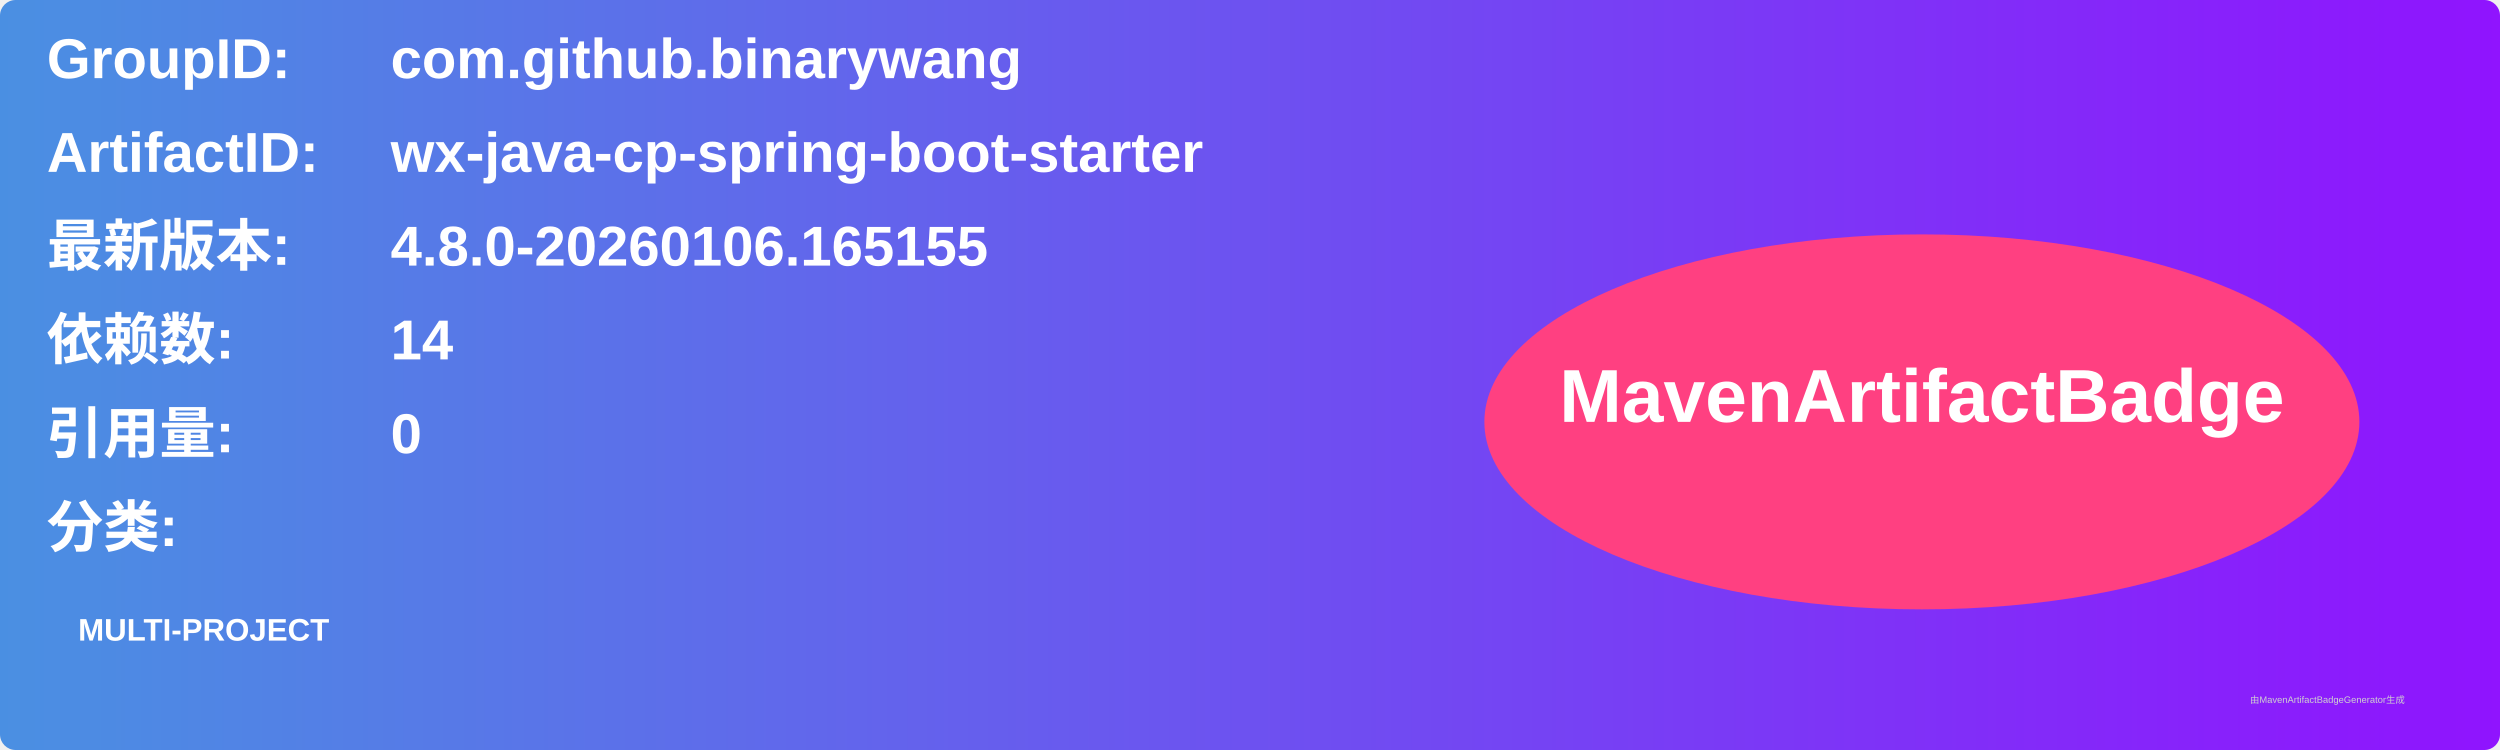
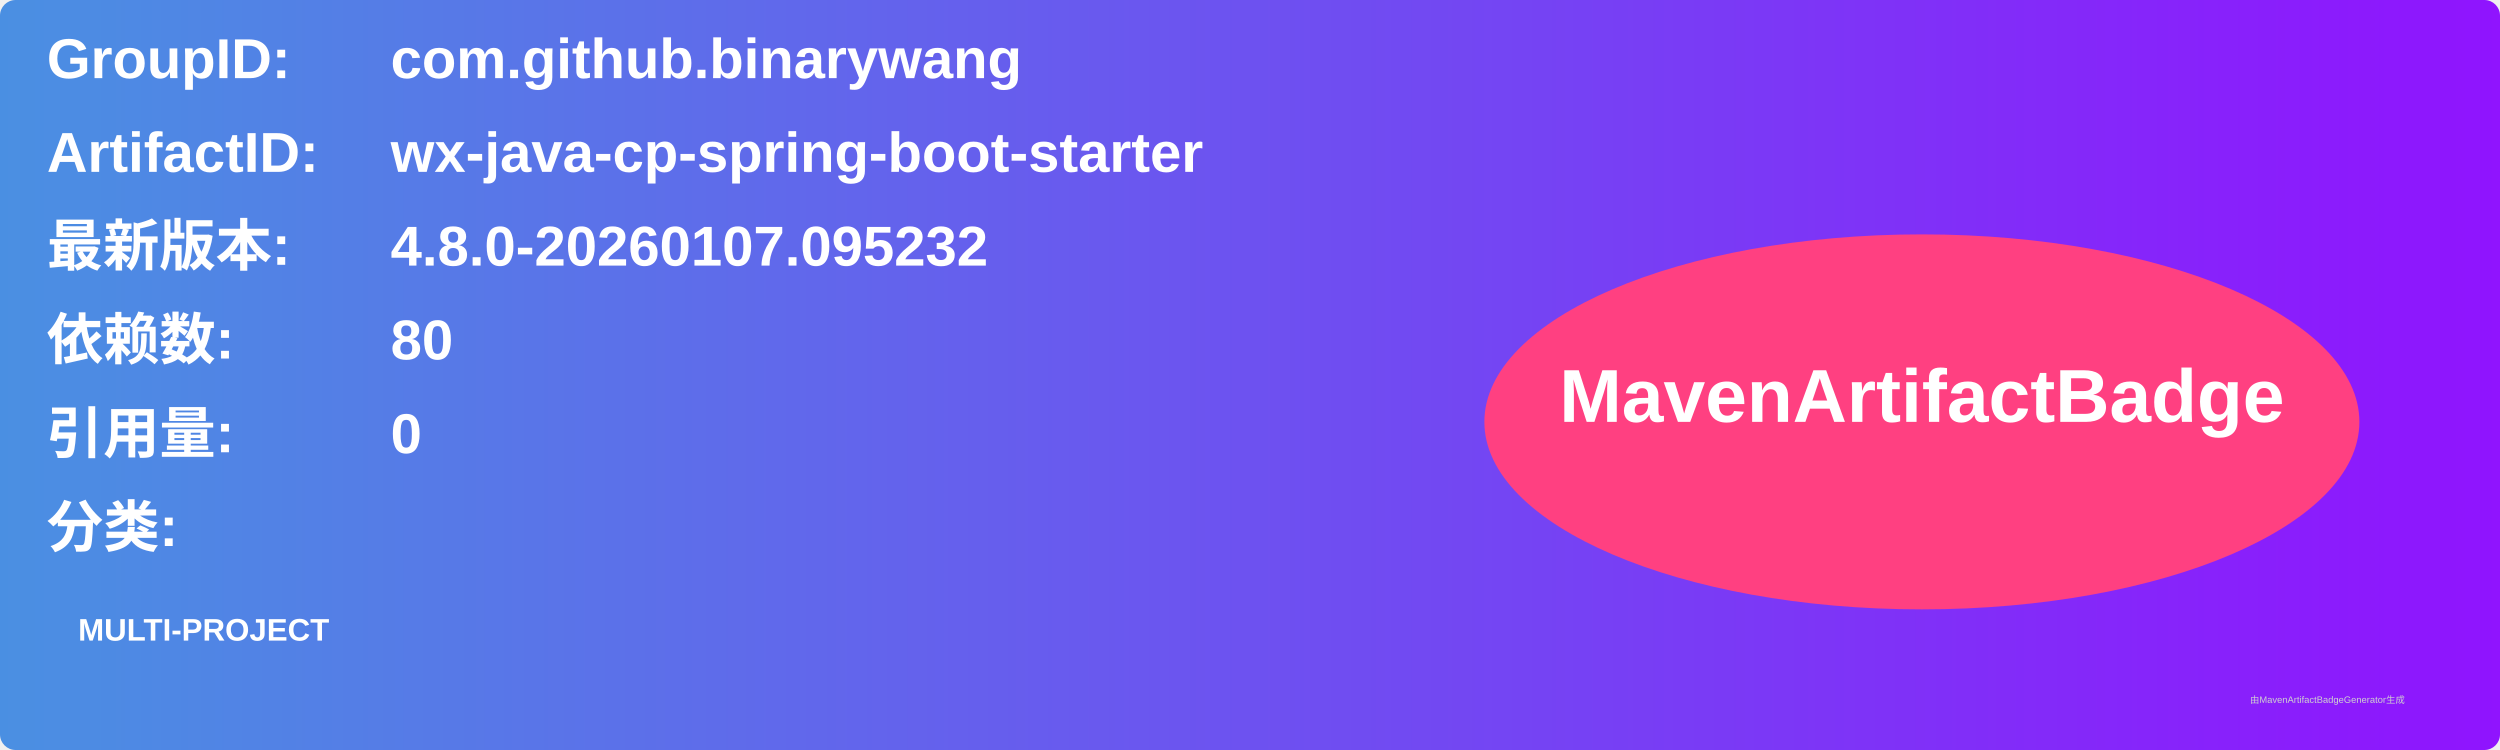
<svg xmlns="http://www.w3.org/2000/svg" width="800" height="240" viewBox="0 0 800 240">
  <linearGradient id="grad" x1="0%" y1="0%" x2="100%" y2="0%">
    <stop offset="0%" stop-color="#4a90e2" />
    <stop offset="100%" stop-color="#9013fe" />
  </linearGradient>
  <rect width="100%" height="100%" rx="5" ry="5" fill="url(#grad)" />
  <g transform="translate(15, 15)">
    <text x="0" y="10" font-family="Arial" font-size="18" fill="white" font-weight="bold" width="260">GroupID:</text>
    <text x="110" y="10" font-family="Arial" font-size="18" fill="white" font-weight="bold" width="460">com.github.binarywang</text>
    <text x="0" y="40" font-family="Arial" font-size="18" fill="white" font-weight="bold" width="260">ArtifactID:</text>
    <text x="110" y="40" font-family="Arial" font-size="18" fill="white" font-weight="bold" width="460">wx-java-cp-spring-boot-starter</text>
    <text x="0" y="70" font-family="Arial" font-size="18" fill="white" font-weight="bold">最新版本:</text>
    <text x="110" y="70" font-family="Arial" font-size="18" fill="white" font-weight="bold">
-       <tspan font-weight="bold">4.8.0-20260106.165155</tspan>
+       <tspan font-weight="bold">4.8.0-20260107.095232</tspan>
    </text>
    <text x="0" y="100" font-family="Arial" font-size="18" fill="white" font-weight="bold">依赖数: </text>
    <text x="110" y="100" font-family="Arial" font-size="18" fill="white">
-       <tspan font-weight="bold">14</tspan>
+       <tspan font-weight="bold">80</tspan>
    </text>
    <text x="0" y="130" font-family="Arial" font-size="18" fill="white" font-weight="bold">引用量: </text>
    <text x="110" y="130" font-family="Arial" font-size="18" fill="white">
      <tspan font-weight="bold">0</tspan>
    </text>
    <text x="0" y="160" font-family="Arial" font-size="18" fill="white" font-weight="bold">分类:</text>
    <text x="10" y="190" font-family="Arial" font-size="10" fill="white">
      <tspan font-weight="bold">MULTI-PROJECT</tspan>
    </text>
    <ellipse cx="600" cy="120" rx="140" ry="60" fill="#ff4081" />
    <text x="600" y="120" text-anchor="middle" font-family="Arial" font-size="24" fill="white" font-weight="bold">MavenArtifactBadge</text>
  </g>
  <text x="720" y="225" font-family="Arial" font-size="3" fill="#d0d0d0">由MavenArtifactBadgeGenerator生成</text>
</svg>
